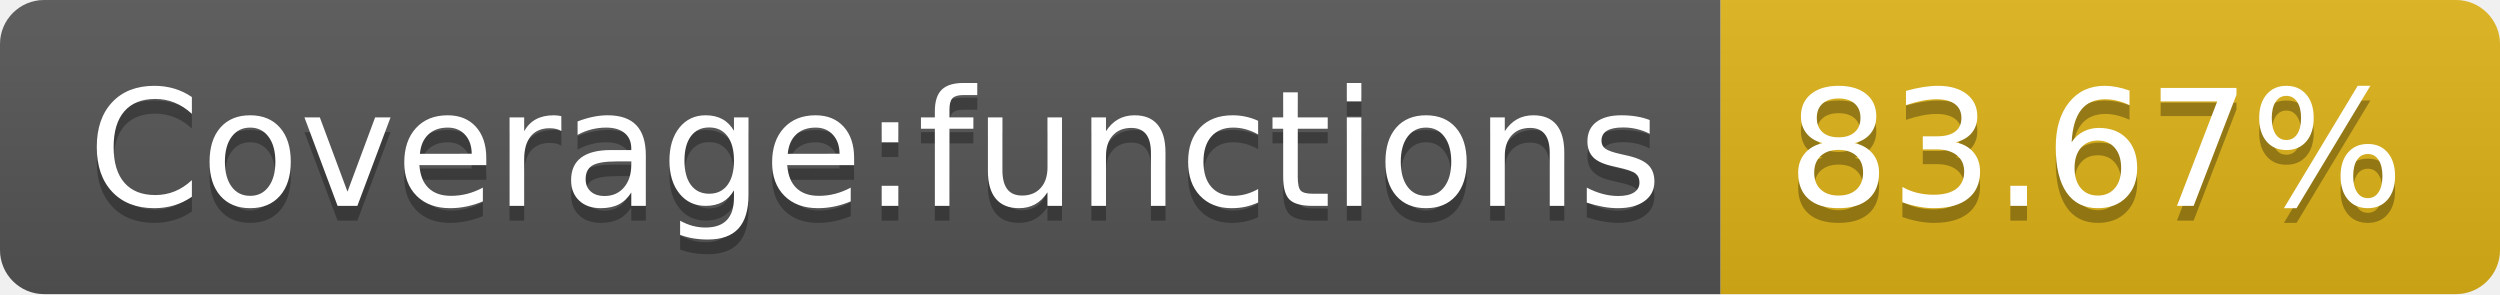
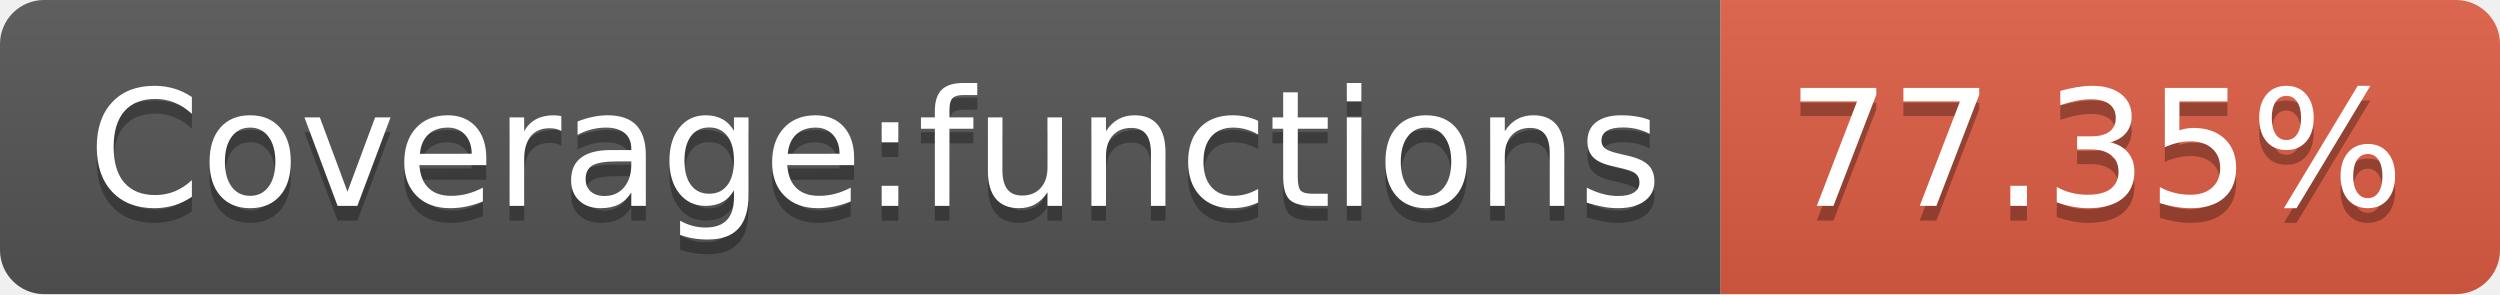
- <svg xmlns="http://www.w3.org/2000/svg" width="170" height="20" role="img" aria-label="Coverage:functions: 83.67%">
+ <svg xmlns="http://www.w3.org/2000/svg" width="170" height="20" role="img" aria-label="Coverage:functions: 77.35%">
  <linearGradient id="s" x2="0" y2="100%">
    <stop offset="0" stop-color="#bbb" stop-opacity=".1" />
    <stop offset="1" stop-opacity=".1" />
  </linearGradient>
  <clipPath id="r">
    <rect width="170" height="20" rx="3" fill="#fff" />
  </clipPath>
  <g clip-path="url(#r)">
    <rect width="117" height="20" fill="#555" />
-     <rect x="117" width="53" height="20" fill="#dfb317" />
+     <rect x="117" width="53" height="20" fill="#e05d44" />
    <rect width="170" height="20" fill="url(#s)" />
  </g>
  <g fill="#fff" text-anchor="middle" font-family="Verdana,Geneva,DejaVu Sans,sans-serif" text-rendering="geometricPrecision" font-size="110">
    <text aria-hidden="true" x="595" y="150" fill="#010101" fill-opacity=".3" transform="scale(.1)" textLength="1070">Coverage:functions</text>
    <text x="595" y="140" transform="scale(.1)" fill="#fff" textLength="1070">Coverage:functions</text>
-     <text aria-hidden="true" x="1425" y="150" fill="#010101" fill-opacity=".3" transform="scale(.1)" textLength="430">83.67%</text>
-     <text x="1425" y="140" transform="scale(.1)" fill="#fff" textLength="430">83.67%</text>
+     <text aria-hidden="true" x="1425" y="150" fill="#010101" fill-opacity=".3" transform="scale(.1)" textLength="430">77.35%</text>
+     <text x="1425" y="140" transform="scale(.1)" fill="#fff" textLength="430">77.35%</text>
  </g>
</svg>
